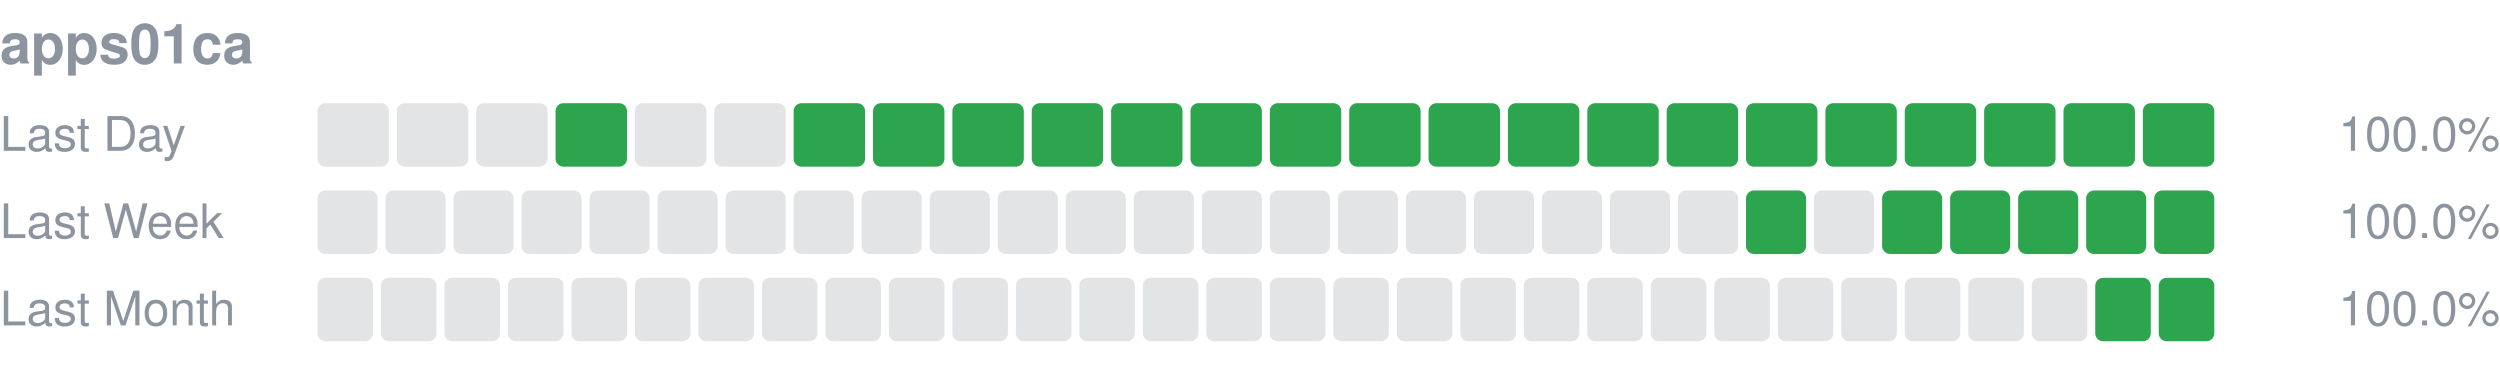
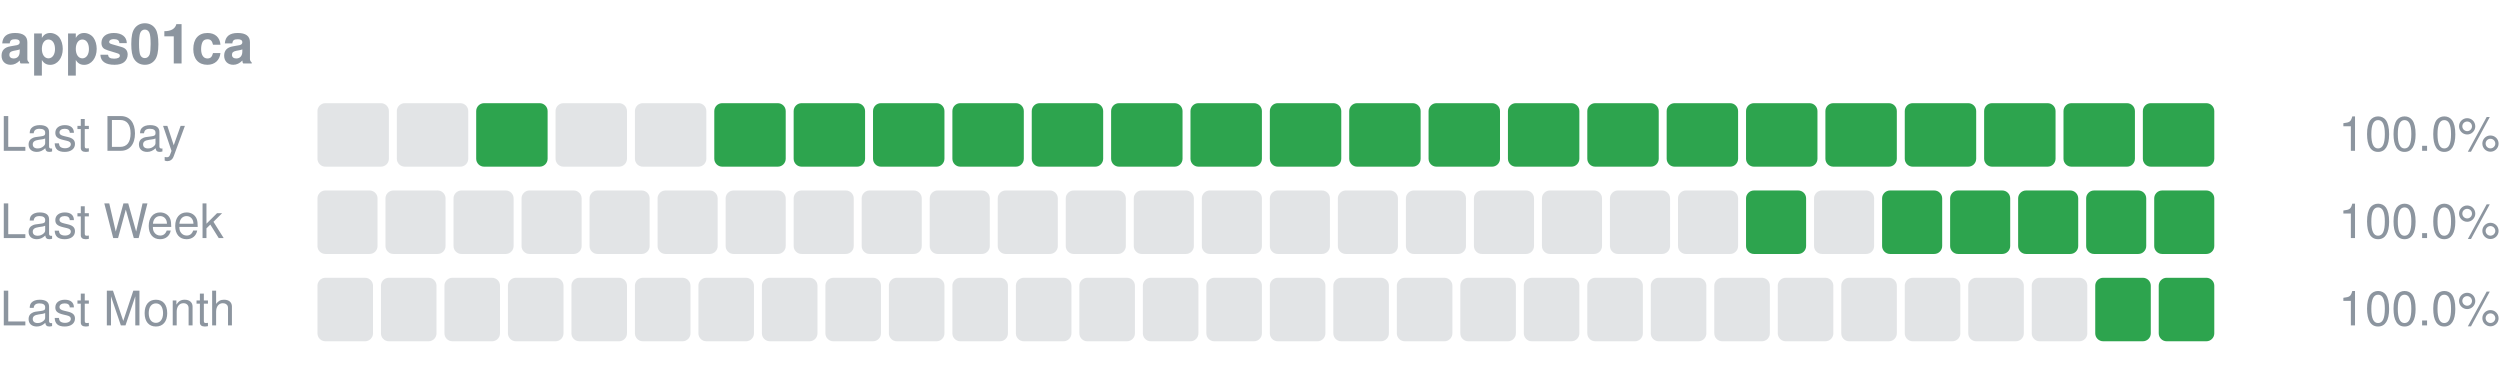
<svg xmlns="http://www.w3.org/2000/svg" width="630" height="96" viewBox="0 0 630 96" role="img" aria-label="apps01ca uptime">
  <text x="0" y="16" font-size="14" font-weight="600" fill="#8c959f" font-family="-apple-system,Segoe UI,Helvetica,Arial,sans-serif">apps01ca</text>
  <text x="0" y="38" font-size="12" fill="#8c959f" font-family="-apple-system,Segoe UI,Helvetica,Arial,sans-serif">Last Day</text>
  <rect x="80.00" y="26" width="18.00" height="16" rx="2" fill="#8c959f" fill-opacity="0.25" />
  <rect x="100.00" y="26" width="18.00" height="16" rx="2" fill="#8c959f" fill-opacity="0.25" />
-   <rect x="120.00" y="26" width="18.00" height="16" rx="2" fill="#8c959f" fill-opacity="0.25" />
-   <rect x="140.00" y="26" width="18.00" height="16" rx="2" fill="#2da44e" />
+   <rect x="120.00" y="26" width="18.00" height="16" rx="2" fill="#2da44e" />
+   <rect x="140.00" y="26" width="18.00" height="16" rx="2" fill="#8c959f" fill-opacity="0.25" />
  <rect x="160.00" y="26" width="18.00" height="16" rx="2" fill="#8c959f" fill-opacity="0.25" />
-   <rect x="180.00" y="26" width="18.00" height="16" rx="2" fill="#8c959f" fill-opacity="0.25" />
+   <rect x="180.00" y="26" width="18.00" height="16" rx="2" fill="#2da44e" />
  <rect x="200.00" y="26" width="18.00" height="16" rx="2" fill="#2da44e" />
  <rect x="220.00" y="26" width="18.00" height="16" rx="2" fill="#2da44e" />
  <rect x="240.00" y="26" width="18.00" height="16" rx="2" fill="#2da44e" />
  <rect x="260.00" y="26" width="18.00" height="16" rx="2" fill="#2da44e" />
  <rect x="280.00" y="26" width="18.00" height="16" rx="2" fill="#2da44e" />
  <rect x="300.00" y="26" width="18.00" height="16" rx="2" fill="#2da44e" />
  <rect x="320.00" y="26" width="18.00" height="16" rx="2" fill="#2da44e" />
  <rect x="340.00" y="26" width="18.00" height="16" rx="2" fill="#2da44e" />
  <rect x="360.00" y="26" width="18.00" height="16" rx="2" fill="#2da44e" />
  <rect x="380.00" y="26" width="18.00" height="16" rx="2" fill="#2da44e" />
  <rect x="400.00" y="26" width="18.00" height="16" rx="2" fill="#2da44e" />
  <rect x="420.00" y="26" width="18.00" height="16" rx="2" fill="#2da44e" />
  <rect x="440.00" y="26" width="18.00" height="16" rx="2" fill="#2da44e" />
  <rect x="460.00" y="26" width="18.00" height="16" rx="2" fill="#2da44e" />
  <rect x="480.00" y="26" width="18.00" height="16" rx="2" fill="#2da44e" />
  <rect x="500.00" y="26" width="18.00" height="16" rx="2" fill="#2da44e" />
  <rect x="520.00" y="26" width="18.00" height="16" rx="2" fill="#2da44e" />
  <rect x="540.00" y="26" width="18.00" height="16" rx="2" fill="#2da44e" />
  <text x="630" y="38" font-size="12" text-anchor="end" fill="#8c959f" font-family="-apple-system,Segoe UI,Helvetica,Arial,sans-serif">100.0%</text>
  <text x="0" y="60" font-size="12" fill="#8c959f" font-family="-apple-system,Segoe UI,Helvetica,Arial,sans-serif">Last Week</text>
  <rect x="80.00" y="48" width="15.14" height="16" rx="2" fill="#8c959f" fill-opacity="0.25" />
  <rect x="97.14" y="48" width="15.14" height="16" rx="2" fill="#8c959f" fill-opacity="0.25" />
  <rect x="114.29" y="48" width="15.14" height="16" rx="2" fill="#8c959f" fill-opacity="0.25" />
  <rect x="131.43" y="48" width="15.14" height="16" rx="2" fill="#8c959f" fill-opacity="0.25" />
  <rect x="148.57" y="48" width="15.14" height="16" rx="2" fill="#8c959f" fill-opacity="0.25" />
  <rect x="165.71" y="48" width="15.14" height="16" rx="2" fill="#8c959f" fill-opacity="0.25" />
  <rect x="182.86" y="48" width="15.14" height="16" rx="2" fill="#8c959f" fill-opacity="0.25" />
  <rect x="200.00" y="48" width="15.14" height="16" rx="2" fill="#8c959f" fill-opacity="0.25" />
  <rect x="217.14" y="48" width="15.14" height="16" rx="2" fill="#8c959f" fill-opacity="0.25" />
  <rect x="234.29" y="48" width="15.14" height="16" rx="2" fill="#8c959f" fill-opacity="0.25" />
  <rect x="251.43" y="48" width="15.14" height="16" rx="2" fill="#8c959f" fill-opacity="0.25" />
  <rect x="268.57" y="48" width="15.14" height="16" rx="2" fill="#8c959f" fill-opacity="0.25" />
  <rect x="285.71" y="48" width="15.14" height="16" rx="2" fill="#8c959f" fill-opacity="0.25" />
  <rect x="302.86" y="48" width="15.14" height="16" rx="2" fill="#8c959f" fill-opacity="0.25" />
  <rect x="320.00" y="48" width="15.14" height="16" rx="2" fill="#8c959f" fill-opacity="0.25" />
  <rect x="337.14" y="48" width="15.14" height="16" rx="2" fill="#8c959f" fill-opacity="0.25" />
  <rect x="354.29" y="48" width="15.14" height="16" rx="2" fill="#8c959f" fill-opacity="0.25" />
  <rect x="371.43" y="48" width="15.14" height="16" rx="2" fill="#8c959f" fill-opacity="0.25" />
  <rect x="388.57" y="48" width="15.14" height="16" rx="2" fill="#8c959f" fill-opacity="0.25" />
  <rect x="405.71" y="48" width="15.14" height="16" rx="2" fill="#8c959f" fill-opacity="0.25" />
  <rect x="422.86" y="48" width="15.14" height="16" rx="2" fill="#8c959f" fill-opacity="0.25" />
  <rect x="440.00" y="48" width="15.14" height="16" rx="2" fill="#2da44e" />
  <rect x="457.14" y="48" width="15.14" height="16" rx="2" fill="#8c959f" fill-opacity="0.25" />
  <rect x="474.29" y="48" width="15.14" height="16" rx="2" fill="#2da44e" />
  <rect x="491.43" y="48" width="15.14" height="16" rx="2" fill="#2da44e" />
  <rect x="508.57" y="48" width="15.14" height="16" rx="2" fill="#2da44e" />
  <rect x="525.71" y="48" width="15.14" height="16" rx="2" fill="#2da44e" />
  <rect x="542.86" y="48" width="15.14" height="16" rx="2" fill="#2da44e" />
  <text x="630" y="60" font-size="12" text-anchor="end" fill="#8c959f" font-family="-apple-system,Segoe UI,Helvetica,Arial,sans-serif">100.0%</text>
  <text x="0" y="82" font-size="12" fill="#8c959f" font-family="-apple-system,Segoe UI,Helvetica,Arial,sans-serif">Last Month</text>
  <rect x="80.00" y="70" width="14.00" height="16" rx="2" fill="#8c959f" fill-opacity="0.25" />
  <rect x="96.00" y="70" width="14.00" height="16" rx="2" fill="#8c959f" fill-opacity="0.25" />
  <rect x="112.00" y="70" width="14.00" height="16" rx="2" fill="#8c959f" fill-opacity="0.25" />
  <rect x="128.00" y="70" width="14.00" height="16" rx="2" fill="#8c959f" fill-opacity="0.25" />
  <rect x="144.00" y="70" width="14.00" height="16" rx="2" fill="#8c959f" fill-opacity="0.25" />
  <rect x="160.00" y="70" width="14.00" height="16" rx="2" fill="#8c959f" fill-opacity="0.25" />
  <rect x="176.00" y="70" width="14.00" height="16" rx="2" fill="#8c959f" fill-opacity="0.25" />
  <rect x="192.00" y="70" width="14.00" height="16" rx="2" fill="#8c959f" fill-opacity="0.25" />
  <rect x="208.00" y="70" width="14.00" height="16" rx="2" fill="#8c959f" fill-opacity="0.25" />
  <rect x="224.00" y="70" width="14.00" height="16" rx="2" fill="#8c959f" fill-opacity="0.25" />
  <rect x="240.00" y="70" width="14.00" height="16" rx="2" fill="#8c959f" fill-opacity="0.25" />
  <rect x="256.00" y="70" width="14.00" height="16" rx="2" fill="#8c959f" fill-opacity="0.25" />
  <rect x="272.00" y="70" width="14.00" height="16" rx="2" fill="#8c959f" fill-opacity="0.25" />
  <rect x="288.00" y="70" width="14.00" height="16" rx="2" fill="#8c959f" fill-opacity="0.25" />
  <rect x="304.00" y="70" width="14.00" height="16" rx="2" fill="#8c959f" fill-opacity="0.25" />
  <rect x="320.00" y="70" width="14.00" height="16" rx="2" fill="#8c959f" fill-opacity="0.25" />
  <rect x="336.00" y="70" width="14.00" height="16" rx="2" fill="#8c959f" fill-opacity="0.25" />
  <rect x="352.00" y="70" width="14.00" height="16" rx="2" fill="#8c959f" fill-opacity="0.25" />
  <rect x="368.00" y="70" width="14.00" height="16" rx="2" fill="#8c959f" fill-opacity="0.25" />
  <rect x="384.00" y="70" width="14.00" height="16" rx="2" fill="#8c959f" fill-opacity="0.25" />
  <rect x="400.00" y="70" width="14.00" height="16" rx="2" fill="#8c959f" fill-opacity="0.25" />
  <rect x="416.00" y="70" width="14.00" height="16" rx="2" fill="#8c959f" fill-opacity="0.25" />
  <rect x="432.00" y="70" width="14.00" height="16" rx="2" fill="#8c959f" fill-opacity="0.25" />
  <rect x="448.00" y="70" width="14.00" height="16" rx="2" fill="#8c959f" fill-opacity="0.25" />
  <rect x="464.00" y="70" width="14.00" height="16" rx="2" fill="#8c959f" fill-opacity="0.25" />
  <rect x="480.00" y="70" width="14.00" height="16" rx="2" fill="#8c959f" fill-opacity="0.25" />
  <rect x="496.00" y="70" width="14.00" height="16" rx="2" fill="#8c959f" fill-opacity="0.25" />
  <rect x="512.00" y="70" width="14.00" height="16" rx="2" fill="#8c959f" fill-opacity="0.25" />
  <rect x="528.00" y="70" width="14.00" height="16" rx="2" fill="#2da44e" />
  <rect x="544.00" y="70" width="14.00" height="16" rx="2" fill="#2da44e" />
  <text x="630" y="82" font-size="12" text-anchor="end" fill="#8c959f" font-family="-apple-system,Segoe UI,Helvetica,Arial,sans-serif">100.0%</text>
</svg>
